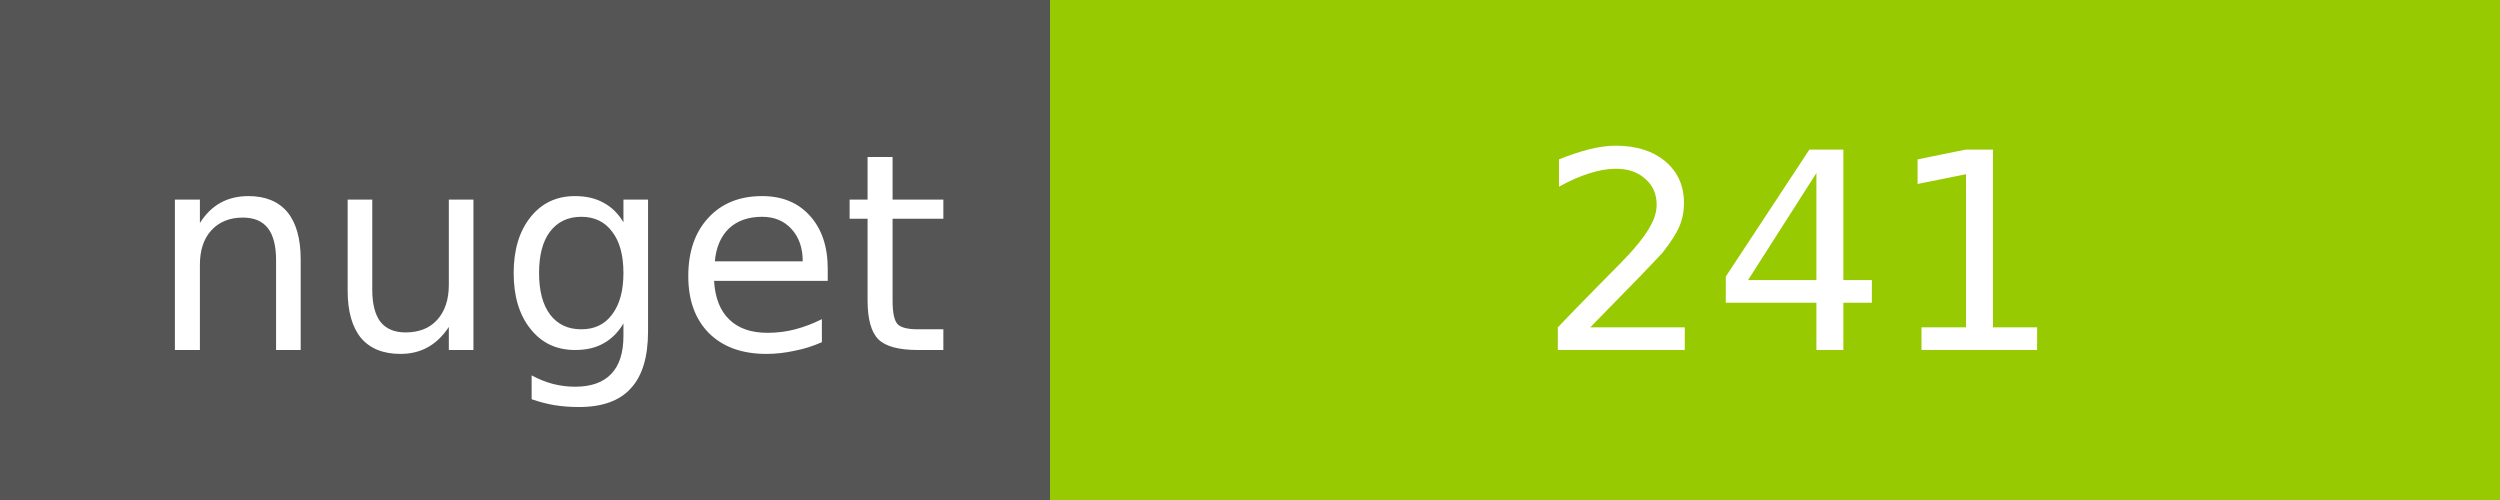
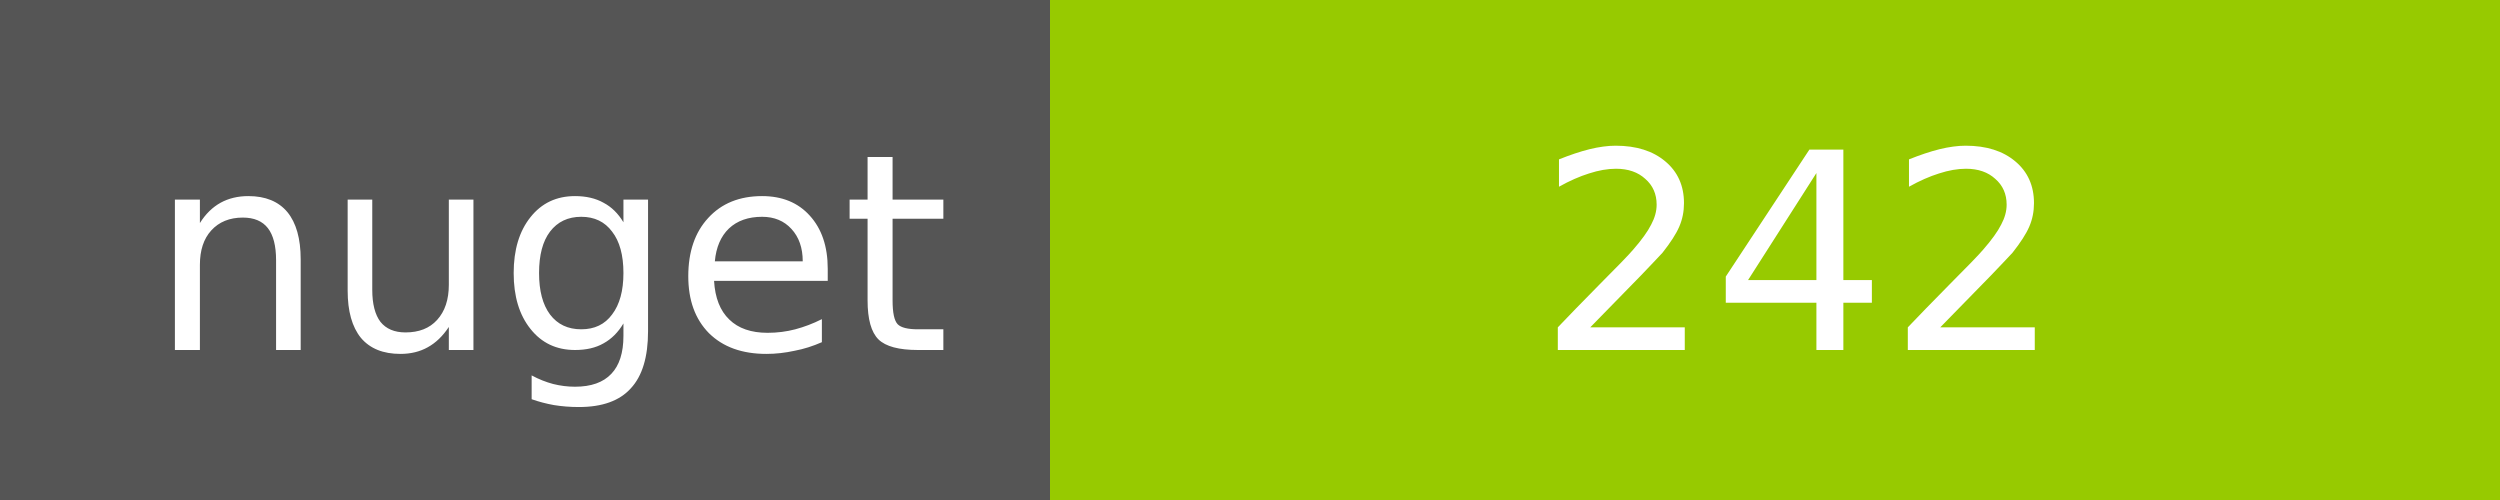
<svg xmlns="http://www.w3.org/2000/svg" width="100" height="20">
  <g shape-rendering="crispEdges">
    <path fill="#555" d="M0 0h42v20H0z" />
    <path fill="#97CA00" d="M42 0h58v20H42z" />
  </g>
  <g fill="#fff" text-anchor="middle" font-family="DejaVu Sans,Verdana,Geneva,sans-serif" font-size="11">
    <text x="22" y="14">nuget</text>
-     <text x="72" y="14">241</text>
+     <text x="72" y="14">242</text>
  </g>
</svg>
